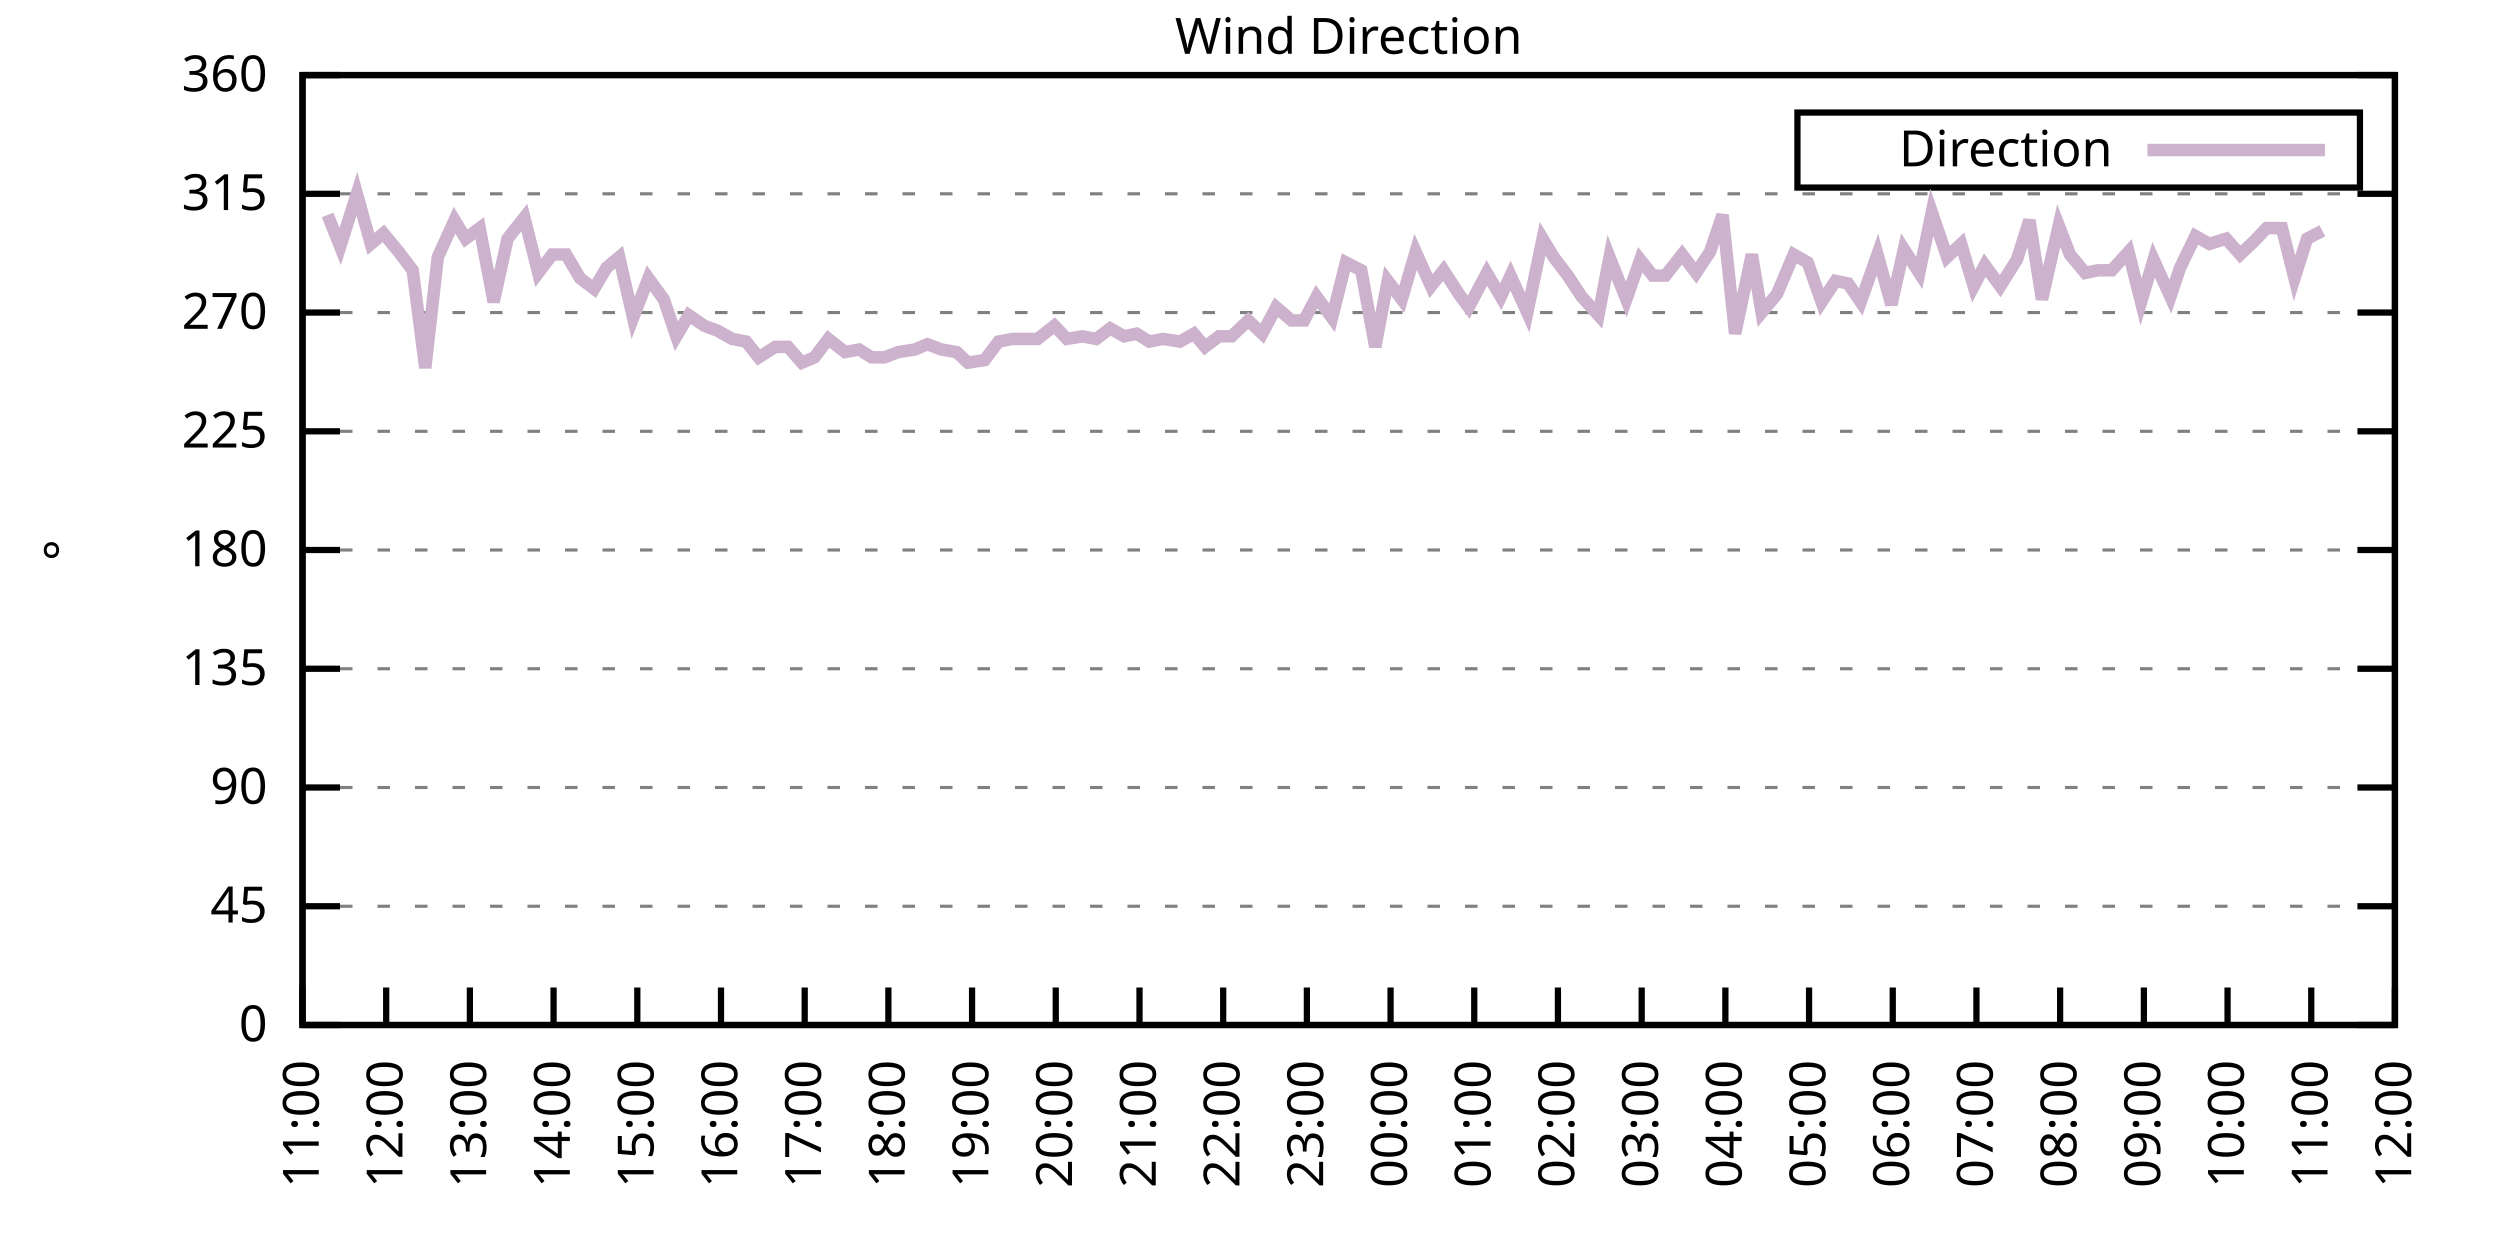
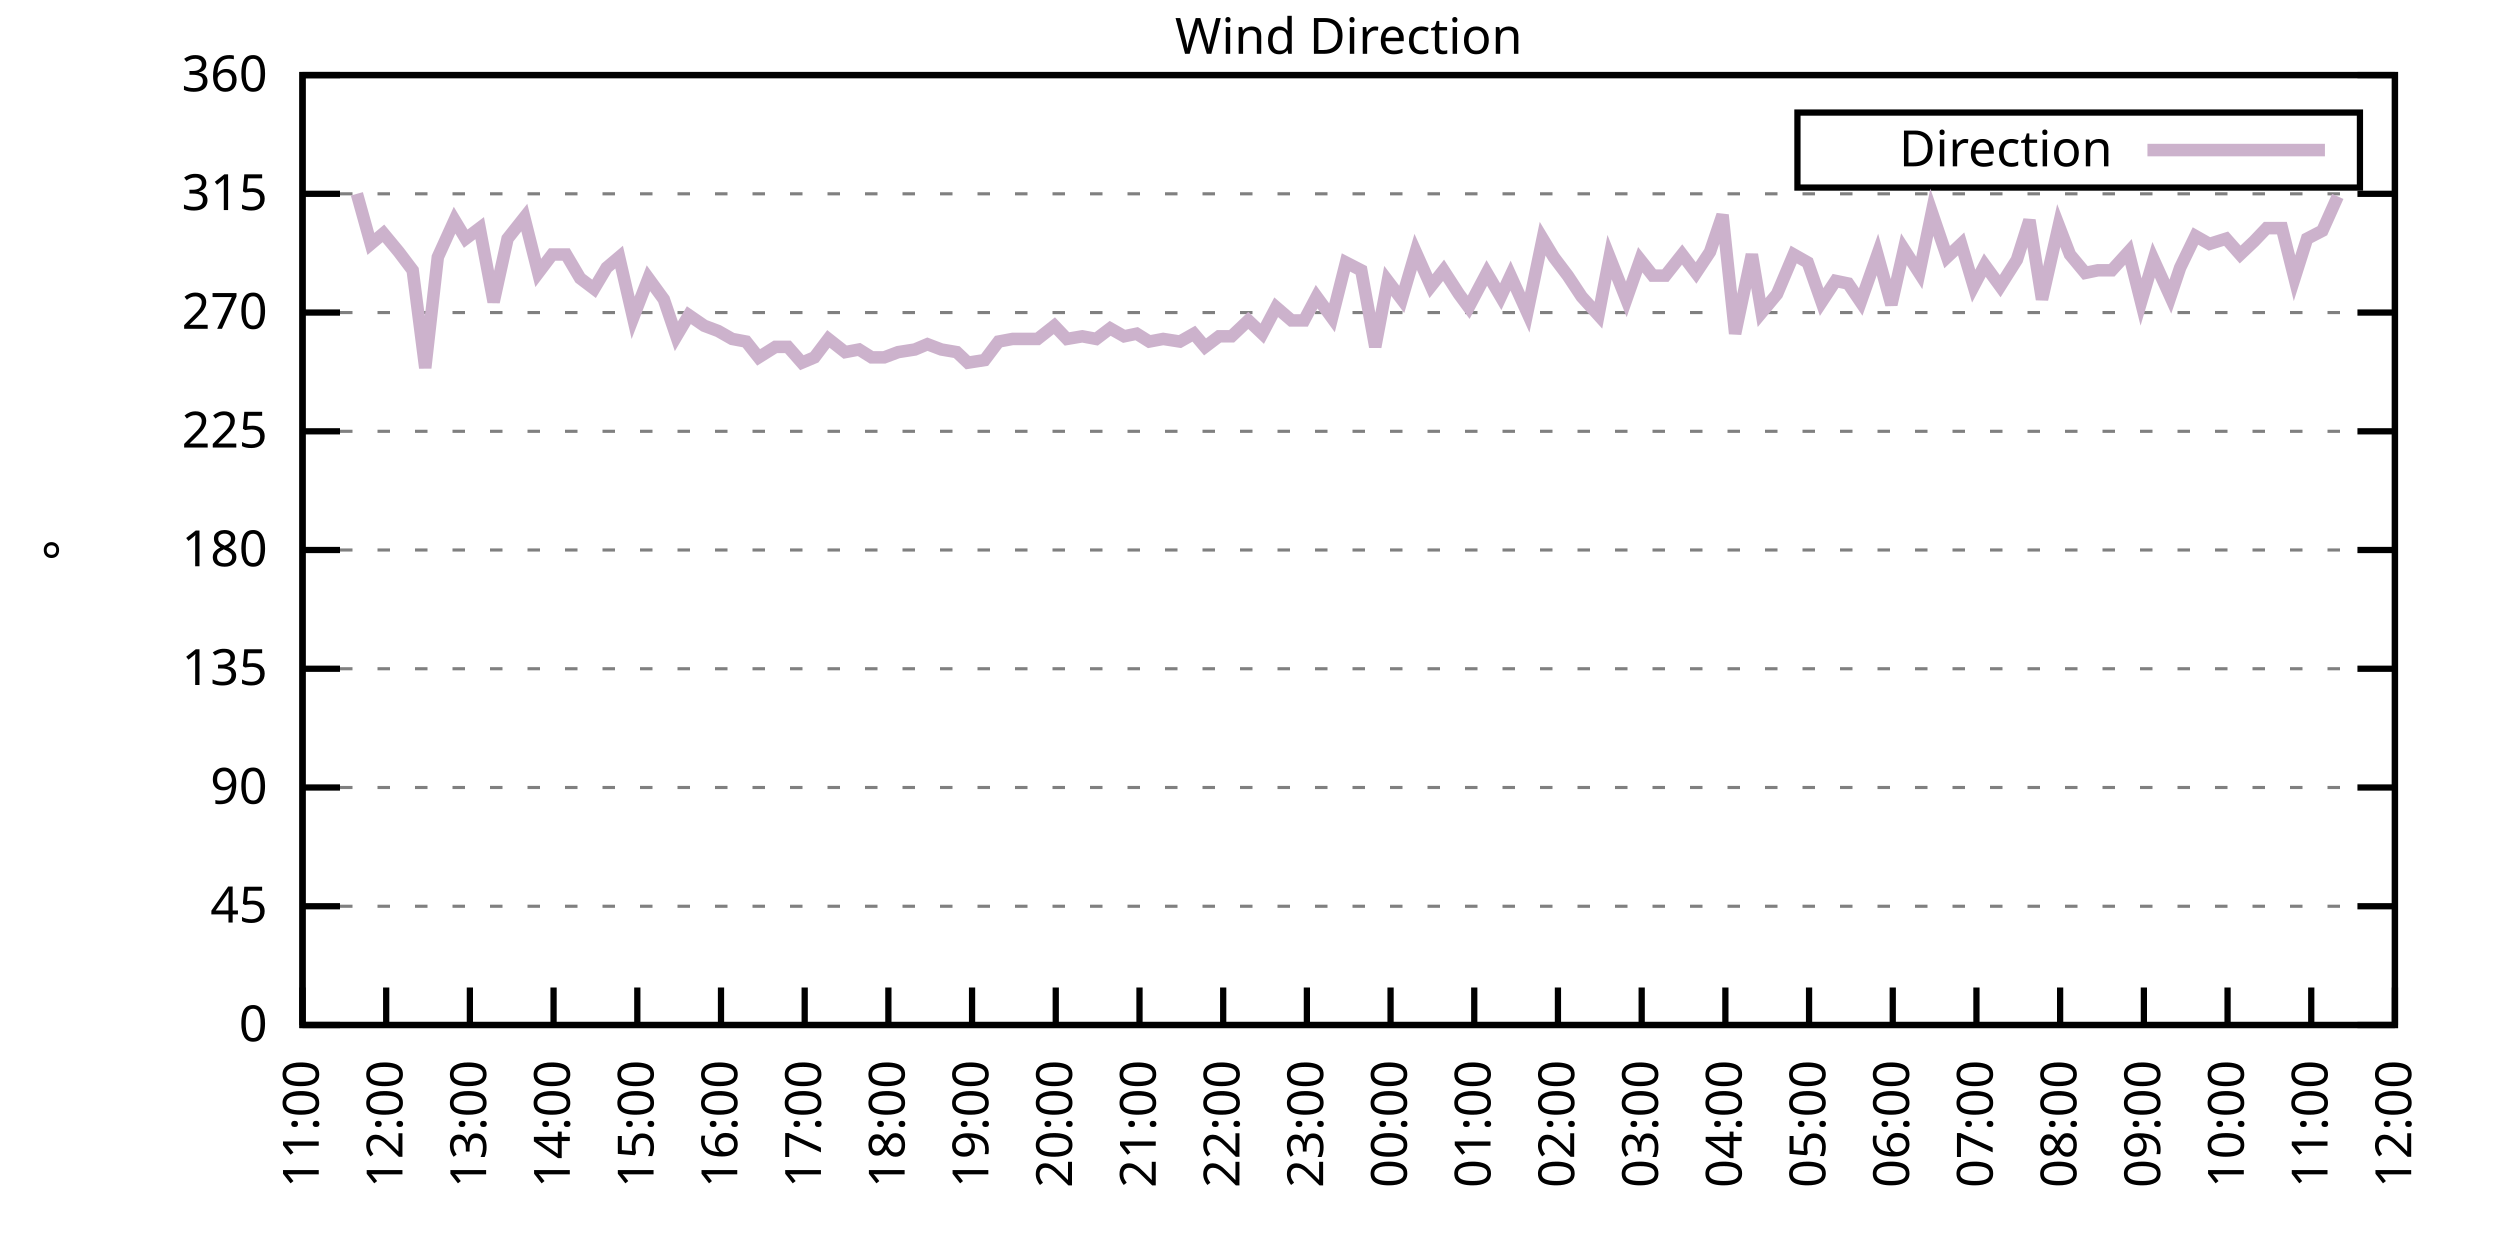
<svg xmlns="http://www.w3.org/2000/svg" xmlns:xlink="http://www.w3.org/1999/xlink" width="400" height="200" viewBox="0 0 400 200">
  <g id="gnuplot_canvas">
    <rect x="0" y="0" width="400" height="200" fill="none" />
    <defs>
      <circle id="gpDot" r="0.5" stroke-width="0.5" stroke="currentColor" />
      <path id="gpPt0" stroke-width="0.333" stroke="currentColor" d="M-1,0 h2 M0,-1 v2" />
      <path id="gpPt1" stroke-width="0.333" stroke="currentColor" d="M-1,-1 L1,1 M1,-1 L-1,1" />
      <path id="gpPt2" stroke-width="0.333" stroke="currentColor" d="M-1,0 L1,0 M0,-1 L0,1 M-1,-1 L1,1 M-1,1 L1,-1" />
      <rect id="gpPt3" stroke-width="0.333" stroke="currentColor" x="-1" y="-1" width="2" height="2" />
      <rect id="gpPt4" stroke-width="0.333" stroke="currentColor" fill="currentColor" x="-1" y="-1" width="2" height="2" />
      <circle id="gpPt5" stroke-width="0.333" stroke="currentColor" cx="0" cy="0" r="1" />
      <use xlink:href="#gpPt5" id="gpPt6" fill="currentColor" stroke="none" />
      <path id="gpPt7" stroke-width="0.333" stroke="currentColor" d="M0,-1.33 L-1.33,0.67 L1.33,0.67 z" />
      <use xlink:href="#gpPt7" id="gpPt8" fill="currentColor" stroke="none" />
      <use xlink:href="#gpPt7" id="gpPt9" stroke="currentColor" transform="rotate(180)" />
      <use xlink:href="#gpPt9" id="gpPt10" fill="currentColor" stroke="none" />
      <use xlink:href="#gpPt3" id="gpPt11" stroke="currentColor" transform="rotate(45)" />
      <use xlink:href="#gpPt11" id="gpPt12" fill="currentColor" stroke="none" />
      <path id="gpPt13" stroke-width="0.333" stroke="currentColor" d="M0,1.330 L1.265,0.411 L0.782,-1.067 L-0.782,-1.076 L-1.265,0.411 z" />
      <use xlink:href="#gpPt13" id="gpPt14" fill="currentColor" stroke="none" />
      <filter id="textbox" filterUnits="objectBoundingBox" x="0" y="0" height="1" width="1">
        <feFlood flood-color="white" flood-opacity="1" result="bgnd" />
        <feComposite in="SourceGraphic" in2="bgnd" operator="atop" />
      </filter>
      <filter id="greybox" filterUnits="objectBoundingBox" x="0" y="0" height="1" width="1">
        <feFlood flood-color="lightgrey" flood-opacity="1" result="grey" />
        <feComposite in="SourceGraphic" in2="grey" operator="atop" />
      </filter>
    </defs>
    <g fill="none" color="white" stroke="currentColor" stroke-width="1.00" stroke-linecap="butt" stroke-linejoin="miter">
</g>
    <g fill="none" color="black" stroke="currentColor" stroke-width="1.00" stroke-linecap="butt" stroke-linejoin="miter">
      <g stroke="none" shape-rendering="crispEdges">
        <polygon fill="rgb(255, 255, 255)" points="48.40,164.00 383.18,164.00 383.18,12.02 48.40,12.02 " />
      </g>
    </g>
    <g fill="none" color="black" stroke="currentColor" stroke-width="1.00" stroke-linecap="butt" stroke-linejoin="miter">
</g>
    <g fill="none" color="black" stroke="black" stroke-width="0.50" stroke-linecap="butt" stroke-linejoin="miter">
</g>
    <g fill="none" color="gray" stroke="currentColor" stroke-width="0.50" stroke-linecap="butt" stroke-linejoin="miter">
      <path stroke="gray" stroke-dasharray="2,4" class="gridline" d="M48.40,164.00 L383.19,164.00  " />
    </g>
    <g fill="none" color="gray" stroke="gray" stroke-width="1.00" stroke-linecap="butt" stroke-linejoin="miter">
</g>
    <g fill="none" color="black" stroke="currentColor" stroke-width="1.00" stroke-linecap="butt" stroke-linejoin="miter">
      <path stroke="black" d="M48.40,164.00 L54.40,164.00 M383.19,164.00 L377.19,164.00  " />
      <g transform="translate(42.80,166.60)" stroke="none" fill="black" font-family="Sans" font-size="8.00" text-anchor="end">
        <text>
          <tspan font-family="Sans"> 0</tspan>
        </text>
      </g>
    </g>
    <g fill="none" color="black" stroke="currentColor" stroke-width="1.00" stroke-linecap="butt" stroke-linejoin="miter">
</g>
    <g fill="none" color="black" stroke="black" stroke-width="0.50" stroke-linecap="butt" stroke-linejoin="miter">
</g>
    <g fill="none" color="gray" stroke="currentColor" stroke-width="0.50" stroke-linecap="butt" stroke-linejoin="miter">
      <path stroke="gray" stroke-dasharray="2,4" class="gridline" d="M48.40,145.00 L383.19,145.00  " />
    </g>
    <g fill="none" color="gray" stroke="gray" stroke-width="1.00" stroke-linecap="butt" stroke-linejoin="miter">
</g>
    <g fill="none" color="black" stroke="currentColor" stroke-width="1.00" stroke-linecap="butt" stroke-linejoin="miter">
      <path stroke="black" d="M48.40,145.00 L54.40,145.00 M383.19,145.00 L377.19,145.00  " />
      <g transform="translate(42.80,147.60)" stroke="none" fill="black" font-family="Sans" font-size="8.00" text-anchor="end">
        <text>
          <tspan font-family="Sans"> 45</tspan>
        </text>
      </g>
    </g>
    <g fill="none" color="black" stroke="currentColor" stroke-width="1.00" stroke-linecap="butt" stroke-linejoin="miter">
</g>
    <g fill="none" color="black" stroke="black" stroke-width="0.50" stroke-linecap="butt" stroke-linejoin="miter">
</g>
    <g fill="none" color="gray" stroke="currentColor" stroke-width="0.50" stroke-linecap="butt" stroke-linejoin="miter">
      <path stroke="gray" stroke-dasharray="2,4" class="gridline" d="M48.40,126.00 L383.19,126.00  " />
    </g>
    <g fill="none" color="gray" stroke="gray" stroke-width="1.00" stroke-linecap="butt" stroke-linejoin="miter">
</g>
    <g fill="none" color="black" stroke="currentColor" stroke-width="1.00" stroke-linecap="butt" stroke-linejoin="miter">
      <path stroke="black" d="M48.40,126.00 L54.40,126.00 M383.19,126.00 L377.19,126.00  " />
      <g transform="translate(42.80,128.60)" stroke="none" fill="black" font-family="Sans" font-size="8.00" text-anchor="end">
        <text>
          <tspan font-family="Sans"> 90</tspan>
        </text>
      </g>
    </g>
    <g fill="none" color="black" stroke="currentColor" stroke-width="1.00" stroke-linecap="butt" stroke-linejoin="miter">
</g>
    <g fill="none" color="black" stroke="black" stroke-width="0.50" stroke-linecap="butt" stroke-linejoin="miter">
</g>
    <g fill="none" color="gray" stroke="currentColor" stroke-width="0.50" stroke-linecap="butt" stroke-linejoin="miter">
      <path stroke="gray" stroke-dasharray="2,4" class="gridline" d="M48.40,107.00 L383.19,107.00  " />
    </g>
    <g fill="none" color="gray" stroke="gray" stroke-width="1.00" stroke-linecap="butt" stroke-linejoin="miter">
</g>
    <g fill="none" color="black" stroke="currentColor" stroke-width="1.00" stroke-linecap="butt" stroke-linejoin="miter">
      <path stroke="black" d="M48.40,107.00 L54.40,107.00 M383.19,107.00 L377.19,107.00  " />
      <g transform="translate(42.80,109.60)" stroke="none" fill="black" font-family="Sans" font-size="8.00" text-anchor="end">
        <text>
          <tspan font-family="Sans"> 135</tspan>
        </text>
      </g>
    </g>
    <g fill="none" color="black" stroke="currentColor" stroke-width="1.00" stroke-linecap="butt" stroke-linejoin="miter">
</g>
    <g fill="none" color="black" stroke="black" stroke-width="0.50" stroke-linecap="butt" stroke-linejoin="miter">
</g>
    <g fill="none" color="gray" stroke="currentColor" stroke-width="0.50" stroke-linecap="butt" stroke-linejoin="miter">
      <path stroke="gray" stroke-dasharray="2,4" class="gridline" d="M48.40,88.00 L383.19,88.00  " />
    </g>
    <g fill="none" color="gray" stroke="gray" stroke-width="1.00" stroke-linecap="butt" stroke-linejoin="miter">
</g>
    <g fill="none" color="black" stroke="currentColor" stroke-width="1.00" stroke-linecap="butt" stroke-linejoin="miter">
      <path stroke="black" d="M48.40,88.00 L54.40,88.00 M383.19,88.00 L377.19,88.00  " />
      <g transform="translate(42.80,90.60)" stroke="none" fill="black" font-family="Sans" font-size="8.00" text-anchor="end">
        <text>
          <tspan font-family="Sans"> 180</tspan>
        </text>
      </g>
    </g>
    <g fill="none" color="black" stroke="currentColor" stroke-width="1.00" stroke-linecap="butt" stroke-linejoin="miter">
</g>
    <g fill="none" color="black" stroke="black" stroke-width="0.50" stroke-linecap="butt" stroke-linejoin="miter">
</g>
    <g fill="none" color="gray" stroke="currentColor" stroke-width="0.50" stroke-linecap="butt" stroke-linejoin="miter">
      <path stroke="gray" stroke-dasharray="2,4" class="gridline" d="M48.40,69.01 L383.19,69.01  " />
    </g>
    <g fill="none" color="gray" stroke="gray" stroke-width="1.00" stroke-linecap="butt" stroke-linejoin="miter">
</g>
    <g fill="none" color="black" stroke="currentColor" stroke-width="1.00" stroke-linecap="butt" stroke-linejoin="miter">
      <path stroke="black" d="M48.40,69.01 L54.40,69.01 M383.19,69.01 L377.19,69.01  " />
      <g transform="translate(42.80,71.61)" stroke="none" fill="black" font-family="Sans" font-size="8.00" text-anchor="end">
        <text>
          <tspan font-family="Sans"> 225</tspan>
        </text>
      </g>
    </g>
    <g fill="none" color="black" stroke="currentColor" stroke-width="1.00" stroke-linecap="butt" stroke-linejoin="miter">
</g>
    <g fill="none" color="black" stroke="black" stroke-width="0.50" stroke-linecap="butt" stroke-linejoin="miter">
</g>
    <g fill="none" color="gray" stroke="currentColor" stroke-width="0.50" stroke-linecap="butt" stroke-linejoin="miter">
      <path stroke="gray" stroke-dasharray="2,4" class="gridline" d="M48.40,50.01 L383.19,50.01  " />
    </g>
    <g fill="none" color="gray" stroke="gray" stroke-width="1.00" stroke-linecap="butt" stroke-linejoin="miter">
</g>
    <g fill="none" color="black" stroke="currentColor" stroke-width="1.00" stroke-linecap="butt" stroke-linejoin="miter">
      <path stroke="black" d="M48.40,50.01 L54.40,50.01 M383.19,50.01 L377.19,50.01  " />
      <g transform="translate(42.80,52.61)" stroke="none" fill="black" font-family="Sans" font-size="8.00" text-anchor="end">
        <text>
          <tspan font-family="Sans"> 270</tspan>
        </text>
      </g>
    </g>
    <g fill="none" color="black" stroke="currentColor" stroke-width="1.00" stroke-linecap="butt" stroke-linejoin="miter">
</g>
    <g fill="none" color="black" stroke="black" stroke-width="0.50" stroke-linecap="butt" stroke-linejoin="miter">
</g>
    <g fill="none" color="gray" stroke="currentColor" stroke-width="0.50" stroke-linecap="butt" stroke-linejoin="miter">
      <path stroke="gray" stroke-dasharray="2,4" class="gridline" d="M48.40,31.01 L383.19,31.01  " />
    </g>
    <g fill="none" color="gray" stroke="gray" stroke-width="1.00" stroke-linecap="butt" stroke-linejoin="miter">
</g>
    <g fill="none" color="black" stroke="currentColor" stroke-width="1.00" stroke-linecap="butt" stroke-linejoin="miter">
      <path stroke="black" d="M48.40,31.01 L54.40,31.01 M383.19,31.01 L377.19,31.01  " />
      <g transform="translate(42.80,33.61)" stroke="none" fill="black" font-family="Sans" font-size="8.00" text-anchor="end">
        <text>
          <tspan font-family="Sans"> 315</tspan>
        </text>
      </g>
    </g>
    <g fill="none" color="black" stroke="currentColor" stroke-width="1.00" stroke-linecap="butt" stroke-linejoin="miter">
</g>
    <g fill="none" color="black" stroke="black" stroke-width="0.50" stroke-linecap="butt" stroke-linejoin="miter">
</g>
    <g fill="none" color="gray" stroke="currentColor" stroke-width="0.50" stroke-linecap="butt" stroke-linejoin="miter">
      <path stroke="gray" stroke-dasharray="2,4" class="gridline" d="M48.40,12.01 L383.19,12.01  " />
    </g>
    <g fill="none" color="gray" stroke="gray" stroke-width="1.00" stroke-linecap="butt" stroke-linejoin="miter">
</g>
    <g fill="none" color="black" stroke="currentColor" stroke-width="1.00" stroke-linecap="butt" stroke-linejoin="miter">
      <path stroke="black" d="M48.40,12.01 L54.40,12.01 M383.19,12.01 L377.19,12.01  " />
      <g transform="translate(42.80,14.61)" stroke="none" fill="black" font-family="Sans" font-size="8.00" text-anchor="end">
        <text>
          <tspan font-family="Sans"> 360</tspan>
        </text>
      </g>
    </g>
    <g fill="none" color="black" stroke="currentColor" stroke-width="1.00" stroke-linecap="butt" stroke-linejoin="miter">
      <path stroke="black" d="M48.40,164.00 L48.40,158.00  " />
      <g transform="translate(51.00,169.60) rotate(270.00)" stroke="none" fill="black" font-family="Sans" font-size="8.00" text-anchor="end">
        <text>
          <tspan font-family="Sans">11:00</tspan>
        </text>
      </g>
    </g>
    <g fill="none" color="black" stroke="currentColor" stroke-width="1.00" stroke-linecap="butt" stroke-linejoin="miter">
      <path stroke="black" d="M61.79,164.00 L61.79,158.00  " />
      <g transform="translate(64.39,169.60) rotate(270.00)" stroke="none" fill="black" font-family="Sans" font-size="8.00" text-anchor="end">
        <text>
          <tspan font-family="Sans">12:00</tspan>
        </text>
      </g>
    </g>
    <g fill="none" color="black" stroke="currentColor" stroke-width="1.00" stroke-linecap="butt" stroke-linejoin="miter">
      <path stroke="black" d="M75.18,164.00 L75.18,158.00  " />
      <g transform="translate(77.78,169.60) rotate(270.00)" stroke="none" fill="black" font-family="Sans" font-size="8.00" text-anchor="end">
        <text>
          <tspan font-family="Sans">13:00</tspan>
        </text>
      </g>
    </g>
    <g fill="none" color="black" stroke="currentColor" stroke-width="1.00" stroke-linecap="butt" stroke-linejoin="miter">
      <path stroke="black" d="M88.57,164.00 L88.57,158.00  " />
      <g transform="translate(91.17,169.60) rotate(270.00)" stroke="none" fill="black" font-family="Sans" font-size="8.00" text-anchor="end">
        <text>
          <tspan font-family="Sans">14:00</tspan>
        </text>
      </g>
    </g>
    <g fill="none" color="black" stroke="currentColor" stroke-width="1.00" stroke-linecap="butt" stroke-linejoin="miter">
      <path stroke="black" d="M101.97,164.00 L101.97,158.00  " />
      <g transform="translate(104.57,169.60) rotate(270.00)" stroke="none" fill="black" font-family="Sans" font-size="8.00" text-anchor="end">
        <text>
          <tspan font-family="Sans">15:00</tspan>
        </text>
      </g>
    </g>
    <g fill="none" color="black" stroke="currentColor" stroke-width="1.00" stroke-linecap="butt" stroke-linejoin="miter">
      <path stroke="black" d="M115.36,164.00 L115.36,158.00  " />
      <g transform="translate(117.96,169.60) rotate(270.00)" stroke="none" fill="black" font-family="Sans" font-size="8.00" text-anchor="end">
        <text>
          <tspan font-family="Sans">16:00</tspan>
        </text>
      </g>
    </g>
    <g fill="none" color="black" stroke="currentColor" stroke-width="1.00" stroke-linecap="butt" stroke-linejoin="miter">
      <path stroke="black" d="M128.75,164.00 L128.75,158.00  " />
      <g transform="translate(131.35,169.60) rotate(270.00)" stroke="none" fill="black" font-family="Sans" font-size="8.00" text-anchor="end">
        <text>
          <tspan font-family="Sans">17:00</tspan>
        </text>
      </g>
    </g>
    <g fill="none" color="black" stroke="currentColor" stroke-width="1.00" stroke-linecap="butt" stroke-linejoin="miter">
      <path stroke="black" d="M142.14,164.00 L142.14,158.00  " />
      <g transform="translate(144.74,169.60) rotate(270.00)" stroke="none" fill="black" font-family="Sans" font-size="8.00" text-anchor="end">
        <text>
          <tspan font-family="Sans">18:00</tspan>
        </text>
      </g>
    </g>
    <g fill="none" color="black" stroke="currentColor" stroke-width="1.00" stroke-linecap="butt" stroke-linejoin="miter">
      <path stroke="black" d="M155.53,164.00 L155.53,158.00  " />
      <g transform="translate(158.13,169.60) rotate(270.00)" stroke="none" fill="black" font-family="Sans" font-size="8.00" text-anchor="end">
        <text>
          <tspan font-family="Sans">19:00</tspan>
        </text>
      </g>
    </g>
    <g fill="none" color="black" stroke="currentColor" stroke-width="1.00" stroke-linecap="butt" stroke-linejoin="miter">
      <path stroke="black" d="M168.92,164.00 L168.92,158.00  " />
      <g transform="translate(171.52,169.60) rotate(270.00)" stroke="none" fill="black" font-family="Sans" font-size="8.00" text-anchor="end">
        <text>
          <tspan font-family="Sans">20:00</tspan>
        </text>
      </g>
    </g>
    <g fill="none" color="black" stroke="currentColor" stroke-width="1.00" stroke-linecap="butt" stroke-linejoin="miter">
      <path stroke="black" d="M182.32,164.00 L182.32,158.00  " />
      <g transform="translate(184.92,169.60) rotate(270.00)" stroke="none" fill="black" font-family="Sans" font-size="8.00" text-anchor="end">
        <text>
          <tspan font-family="Sans">21:00</tspan>
        </text>
      </g>
    </g>
    <g fill="none" color="black" stroke="currentColor" stroke-width="1.00" stroke-linecap="butt" stroke-linejoin="miter">
      <path stroke="black" d="M195.71,164.00 L195.71,158.00  " />
      <g transform="translate(198.31,169.60) rotate(270.00)" stroke="none" fill="black" font-family="Sans" font-size="8.00" text-anchor="end">
        <text>
          <tspan font-family="Sans">22:00</tspan>
        </text>
      </g>
    </g>
    <g fill="none" color="black" stroke="currentColor" stroke-width="1.00" stroke-linecap="butt" stroke-linejoin="miter">
      <path stroke="black" d="M209.10,164.00 L209.10,158.00  " />
      <g transform="translate(211.70,169.60) rotate(270.00)" stroke="none" fill="black" font-family="Sans" font-size="8.00" text-anchor="end">
        <text>
          <tspan font-family="Sans">23:00</tspan>
        </text>
      </g>
    </g>
    <g fill="none" color="black" stroke="currentColor" stroke-width="1.00" stroke-linecap="butt" stroke-linejoin="miter">
      <path stroke="black" d="M222.49,164.00 L222.49,158.00  " />
      <g transform="translate(225.09,169.60) rotate(270.00)" stroke="none" fill="black" font-family="Sans" font-size="8.00" text-anchor="end">
        <text>
          <tspan font-family="Sans">00:00</tspan>
        </text>
      </g>
    </g>
    <g fill="none" color="black" stroke="currentColor" stroke-width="1.00" stroke-linecap="butt" stroke-linejoin="miter">
      <path stroke="black" d="M235.88,164.00 L235.88,158.00  " />
      <g transform="translate(238.48,169.60) rotate(270.00)" stroke="none" fill="black" font-family="Sans" font-size="8.00" text-anchor="end">
        <text>
          <tspan font-family="Sans">01:00</tspan>
        </text>
      </g>
    </g>
    <g fill="none" color="black" stroke="currentColor" stroke-width="1.00" stroke-linecap="butt" stroke-linejoin="miter">
      <path stroke="black" d="M249.27,164.00 L249.27,158.00  " />
      <g transform="translate(251.87,169.60) rotate(270.00)" stroke="none" fill="black" font-family="Sans" font-size="8.00" text-anchor="end">
        <text>
          <tspan font-family="Sans">02:00</tspan>
        </text>
      </g>
    </g>
    <g fill="none" color="black" stroke="currentColor" stroke-width="1.00" stroke-linecap="butt" stroke-linejoin="miter">
      <path stroke="black" d="M262.67,164.00 L262.67,158.00  " />
      <g transform="translate(265.27,169.60) rotate(270.00)" stroke="none" fill="black" font-family="Sans" font-size="8.00" text-anchor="end">
        <text>
          <tspan font-family="Sans">03:00</tspan>
        </text>
      </g>
    </g>
    <g fill="none" color="black" stroke="currentColor" stroke-width="1.00" stroke-linecap="butt" stroke-linejoin="miter">
      <path stroke="black" d="M276.06,164.00 L276.06,158.00  " />
      <g transform="translate(278.66,169.60) rotate(270.00)" stroke="none" fill="black" font-family="Sans" font-size="8.00" text-anchor="end">
        <text>
          <tspan font-family="Sans">04:00</tspan>
        </text>
      </g>
    </g>
    <g fill="none" color="black" stroke="currentColor" stroke-width="1.00" stroke-linecap="butt" stroke-linejoin="miter">
      <path stroke="black" d="M289.45,164.00 L289.45,158.00  " />
      <g transform="translate(292.05,169.60) rotate(270.00)" stroke="none" fill="black" font-family="Sans" font-size="8.00" text-anchor="end">
        <text>
          <tspan font-family="Sans">05:00</tspan>
        </text>
      </g>
    </g>
    <g fill="none" color="black" stroke="currentColor" stroke-width="1.00" stroke-linecap="butt" stroke-linejoin="miter">
      <path stroke="black" d="M302.84,164.00 L302.84,158.00  " />
      <g transform="translate(305.44,169.60) rotate(270.00)" stroke="none" fill="black" font-family="Sans" font-size="8.00" text-anchor="end">
        <text>
          <tspan font-family="Sans">06:00</tspan>
        </text>
      </g>
    </g>
    <g fill="none" color="black" stroke="currentColor" stroke-width="1.00" stroke-linecap="butt" stroke-linejoin="miter">
      <path stroke="black" d="M316.23,164.00 L316.23,158.00  " />
      <g transform="translate(318.83,169.60) rotate(270.00)" stroke="none" fill="black" font-family="Sans" font-size="8.00" text-anchor="end">
        <text>
          <tspan font-family="Sans">07:00</tspan>
        </text>
      </g>
    </g>
    <g fill="none" color="black" stroke="currentColor" stroke-width="1.00" stroke-linecap="butt" stroke-linejoin="miter">
      <path stroke="black" d="M329.62,164.00 L329.62,158.00  " />
      <g transform="translate(332.22,169.60) rotate(270.00)" stroke="none" fill="black" font-family="Sans" font-size="8.00" text-anchor="end">
        <text>
          <tspan font-family="Sans">08:00</tspan>
        </text>
      </g>
    </g>
    <g fill="none" color="black" stroke="currentColor" stroke-width="1.00" stroke-linecap="butt" stroke-linejoin="miter">
      <path stroke="black" d="M343.02,164.00 L343.02,158.00  " />
      <g transform="translate(345.62,169.60) rotate(270.00)" stroke="none" fill="black" font-family="Sans" font-size="8.00" text-anchor="end">
        <text>
          <tspan font-family="Sans">09:00</tspan>
        </text>
      </g>
    </g>
    <g fill="none" color="black" stroke="currentColor" stroke-width="1.00" stroke-linecap="butt" stroke-linejoin="miter">
      <path stroke="black" d="M356.41,164.00 L356.41,158.00  " />
      <g transform="translate(359.01,169.60) rotate(270.00)" stroke="none" fill="black" font-family="Sans" font-size="8.00" text-anchor="end">
        <text>
          <tspan font-family="Sans">10:00</tspan>
        </text>
      </g>
    </g>
    <g fill="none" color="black" stroke="currentColor" stroke-width="1.00" stroke-linecap="butt" stroke-linejoin="miter">
      <path stroke="black" d="M369.80,164.00 L369.80,158.00  " />
      <g transform="translate(372.40,169.60) rotate(270.00)" stroke="none" fill="black" font-family="Sans" font-size="8.00" text-anchor="end">
        <text>
          <tspan font-family="Sans">11:00</tspan>
        </text>
      </g>
    </g>
    <g fill="none" color="black" stroke="currentColor" stroke-width="1.00" stroke-linecap="butt" stroke-linejoin="miter">
      <path stroke="black" d="M383.19,164.00 L383.19,158.00  " />
      <g transform="translate(385.79,169.60) rotate(270.00)" stroke="none" fill="black" font-family="Sans" font-size="8.00" text-anchor="end">
        <text>
          <tspan font-family="Sans">12:00</tspan>
        </text>
      </g>
    </g>
    <g fill="none" color="black" stroke="currentColor" stroke-width="1.00" stroke-linecap="butt" stroke-linejoin="miter">
</g>
    <g fill="none" color="black" stroke="currentColor" stroke-width="1.00" stroke-linecap="butt" stroke-linejoin="miter">
      <path stroke="black" d="M48.40,12.01 L48.40,164.00 L383.19,164.00 L383.19,12.01 L48.40,12.01 Z  " />
    </g>
    <g fill="none" color="black" stroke="currentColor" stroke-width="1.00" stroke-linecap="butt" stroke-linejoin="miter">
</g>
    <g fill="none" color="black" stroke="currentColor" stroke-width="1.00" stroke-linecap="butt" stroke-linejoin="miter">
      <path stroke="black" d="M287.59,30.01 L287.59,18.01 L377.59,18.01 L377.59,30.01 L287.59,30.01 Z  " />
    </g>
    <g id="Wind_direction_plot_1">
      <g fill="none" color="white" stroke="black" stroke-width="2.00" stroke-linecap="butt" stroke-linejoin="miter">
</g>
      <g fill="none" color="black" stroke="currentColor" stroke-width="2.00" stroke-linecap="butt" stroke-linejoin="miter">
        <g transform="translate(337.99,26.61)" stroke="none" fill="black" font-family="Sans" font-size="8.00" text-anchor="end">
          <text>
            <tspan font-family="Sans">Direction</tspan>
          </text>
        </g>
      </g>
      <g fill="none" color="black" stroke="currentColor" stroke-width="2.00" stroke-linecap="butt" stroke-linejoin="miter">
-         <path stroke="rgb(204, 178, 204)" d="M343.59,24.01 L371.99,24.01 M52.42,34.39 L54.43,39.45 L57.10,31.01 L59.34,39.03 L61.35,37.34 L63.80,40.30   L66.03,43.25 L68.04,58.87 L70.05,41.14 L72.73,35.23 L74.51,38.19 L76.75,36.50 L78.98,48.32 L81.21,38.19   L83.89,34.81 L86.12,43.67 L88.35,40.72 L90.58,40.72 L92.82,44.52 L95.05,46.21 L97.06,42.83 L99.06,41.14   L101.30,50.85 L103.75,44.52 L106.21,47.90 L108.22,53.81 L110.22,50.43 L112.68,52.12 L114.91,52.96 L117.14,54.23   L119.38,54.65 L121.38,57.18 L124.06,55.50 L126.07,55.50 L128.30,58.03 L130.31,57.18 L132.54,54.23 L135.22,56.34   L137.45,55.92 L139.46,57.18 L141.47,57.18 L143.70,56.34 L146.38,55.92 L148.39,55.07 L150.62,55.92 L153.08,56.34   L154.86,58.03 L157.54,57.61 L159.77,54.65 L162.01,54.23 L164.01,54.23 L166.02,54.23 L168.70,52.12 L170.71,54.23   L173.17,53.81 L175.40,54.23 L177.63,52.54 L179.86,53.81 L181.87,53.39 L183.88,54.65 L186.11,54.23 L188.79,54.65   L191.02,53.39 L192.81,55.50 L195.04,53.81 L197.05,53.81 L199.73,51.27 L201.96,53.39 L204.19,49.16 L206.64,51.27   L208.65,51.27 L210.66,47.47 L213.12,50.85 L215.35,41.99 L217.80,43.25 L220.04,55.50 L222.04,44.94 L224.28,47.90   L226.51,40.30 L228.96,45.79 L230.97,43.25 L233.43,47.05 L234.99,49.16 L237.89,43.67 L240.12,47.47 L241.69,44.10   L244.36,50.01 L246.82,38.19 L248.60,41.14 L250.84,44.10 L253.07,47.47 L255.75,50.43 L257.53,41.14 L260.21,47.90   L262.44,41.56 L264.45,44.10 L266.46,44.10 L269.14,40.72 L271.37,43.67 L273.60,40.30 L275.61,34.39 L277.62,53.39   L280.30,40.72 L281.86,50.01 L284.32,47.05 L286.99,40.72 L289.23,41.99 L291.46,48.32 L293.69,44.94 L295.70,45.36   L297.71,48.32 L300.39,40.72 L302.62,48.74 L304.63,39.87 L307.08,43.67 L309.09,33.96 L311.54,41.14 L313.78,39.03   L315.79,45.79 L317.57,42.41 L320.03,45.79 L322.70,41.56 L324.71,35.23 L326.72,47.90 L329.40,36.08 L331.19,40.72   L333.64,43.67 L335.65,43.25 L337.88,43.25 L340.56,40.30 L342.57,48.32 L344.58,41.56 L347.26,47.47 L348.82,42.83   L351.27,37.76 L353.51,39.03 L356.18,38.19 L358.42,40.72 L360.65,38.61 L362.66,36.50 L365.11,36.50 L367.12,44.52   L369.13,38.19 L371.58,36.92  " />
+         <path stroke="rgb(204, 178, 204)" d="M343.59,24.01 L371.99,24.01 M57.10,31.01 L59.34,39.03 L61.35,37.34 L63.80,40.30 L66.03,43.25 L68.04,58.87   L70.05,41.14 L72.73,35.23 L74.51,38.19 L76.75,36.50 L78.98,48.32 L81.21,38.19 L83.89,34.81 L86.12,43.67   L88.35,40.72 L90.58,40.72 L92.82,44.52 L95.05,46.21 L97.06,42.83 L99.06,41.14 L101.30,50.85 L103.75,44.52   L106.21,47.90 L108.22,53.81 L110.22,50.43 L112.68,52.12 L114.91,52.96 L117.14,54.23 L119.38,54.65 L121.38,57.18   L124.06,55.50 L126.07,55.50 L128.30,58.03 L130.31,57.18 L132.54,54.23 L135.22,56.34 L137.45,55.92 L139.46,57.18   L141.47,57.18 L143.70,56.34 L146.38,55.92 L148.39,55.07 L150.62,55.92 L153.08,56.34 L154.86,58.03 L157.54,57.61   L159.77,54.65 L162.01,54.23 L164.01,54.23 L166.02,54.23 L168.70,52.12 L170.71,54.23 L173.17,53.81 L175.40,54.23   L177.63,52.54 L179.86,53.81 L181.87,53.39 L183.88,54.65 L186.11,54.23 L188.79,54.65 L191.02,53.39 L192.81,55.50   L195.04,53.81 L197.05,53.81 L199.73,51.27 L201.96,53.39 L204.19,49.16 L206.64,51.27 L208.65,51.27 L210.66,47.47   L213.12,50.85 L215.35,41.99 L217.80,43.25 L220.04,55.50 L222.04,44.94 L224.28,47.90 L226.51,40.30 L228.96,45.79   L230.97,43.25 L233.43,47.05 L234.99,49.16 L237.89,43.67 L240.12,47.47 L241.69,44.10 L244.36,50.01 L246.82,38.19   L248.60,41.14 L250.84,44.10 L253.07,47.47 L255.75,50.43 L257.53,41.14 L260.21,47.90 L262.44,41.56 L264.45,44.10   L266.46,44.10 L269.14,40.72 L271.37,43.67 L273.60,40.30 L275.61,34.39 L277.62,53.39 L280.30,40.72 L281.86,50.01   L284.32,47.05 L286.99,40.72 L289.23,41.99 L291.46,48.32 L293.69,44.94 L295.70,45.36 L297.71,48.32 L300.39,40.72   L302.62,48.74 L304.63,39.87 L307.08,43.67 L309.09,33.96 L311.54,41.14 L313.78,39.03 L315.79,45.79 L317.57,42.41   L320.03,45.79 L322.70,41.56 L324.71,35.23 L326.72,47.90 L329.40,36.08 L331.19,40.72 L333.64,43.67 L335.65,43.25   L337.88,43.25 L340.56,40.30 L342.57,48.32 L344.58,41.56 L347.26,47.47 L348.82,42.83 L351.27,37.76 L353.51,39.03   L356.18,38.19 L358.42,40.72 L360.65,38.61 L362.66,36.50 L365.11,36.50 L367.12,44.52 L369.13,38.19 L371.58,36.92   L374.04,31.43  " />
      </g>
    </g>
    <g fill="none" color="black" stroke="currentColor" stroke-width="2.00" stroke-linecap="butt" stroke-linejoin="miter">
</g>
    <g fill="none" color="black" stroke="black" stroke-width="1.00" stroke-linecap="butt" stroke-linejoin="miter">
</g>
    <g fill="none" color="black" stroke="currentColor" stroke-width="1.00" stroke-linecap="butt" stroke-linejoin="miter">
      <path stroke="black" d="M48.40,12.01 L48.40,164.00 L383.19,164.00 L383.19,12.01 L48.40,12.01 Z  " />
      <g transform="translate(12.80,88.01) rotate(270.00)" stroke="none" fill="black" font-family="Sans" font-size="8.00" text-anchor="middle">
        <text>
          <tspan font-family="Sans">°</tspan>
        </text>
      </g>
    </g>
    <g fill="none" color="black" stroke="currentColor" stroke-width="1.00" stroke-linecap="butt" stroke-linejoin="miter">
</g>
    <g fill="none" color="black" stroke="currentColor" stroke-width="1.00" stroke-linecap="butt" stroke-linejoin="miter">
      <g transform="translate(215.79,8.61)" stroke="none" fill="black" font-family="Sans" font-size="8.00" text-anchor="middle">
        <text>
          <tspan font-family="Sans">Wind Direction</tspan>
        </text>
      </g>
    </g>
    <g fill="none" color="black" stroke="currentColor" stroke-width="1.00" stroke-linecap="butt" stroke-linejoin="miter">
</g>
  </g>
</svg>
